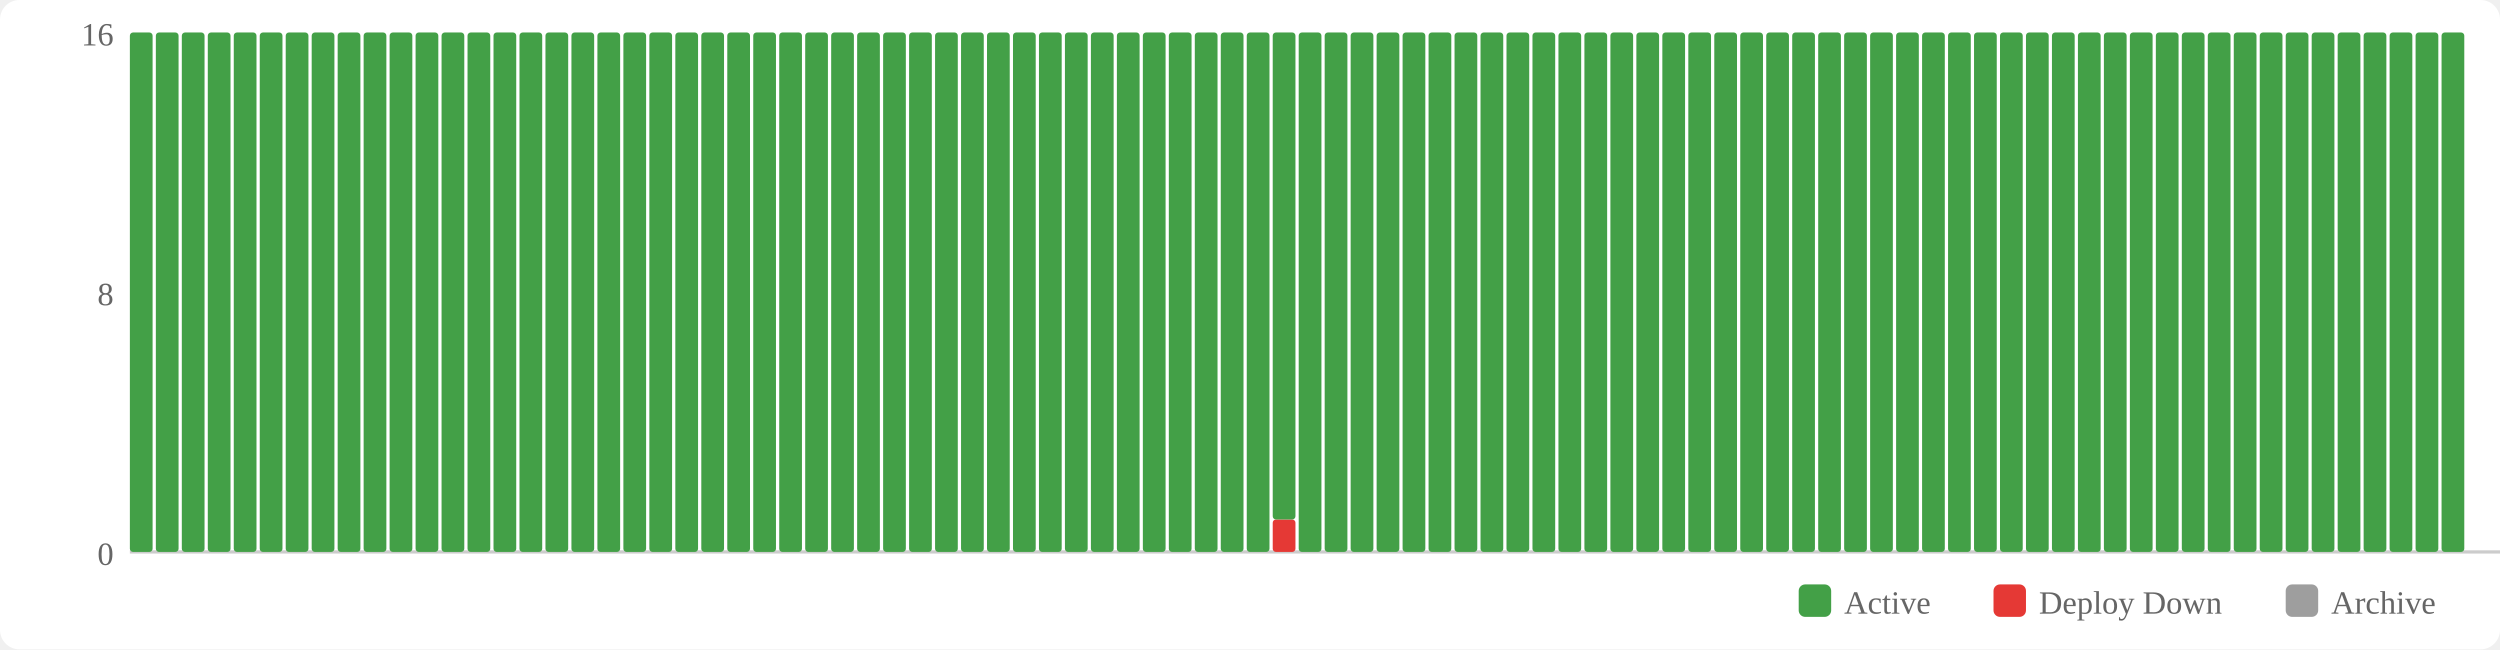
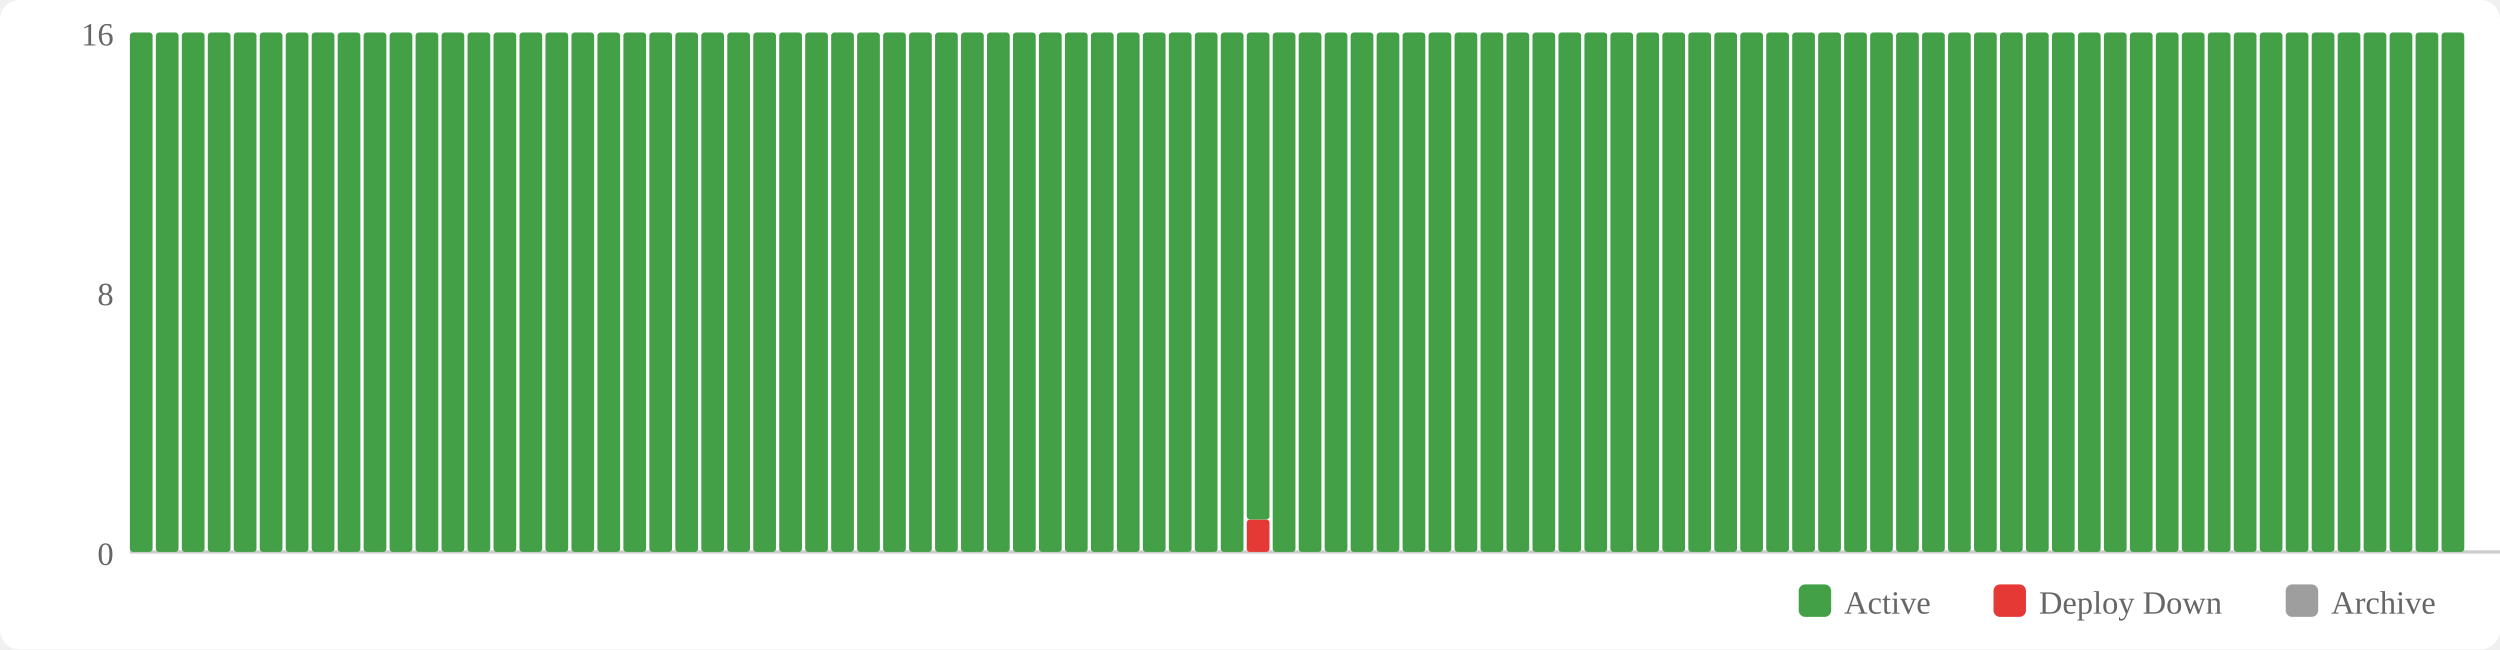
<svg xmlns="http://www.w3.org/2000/svg" width="770" height="200" viewBox="0 0 770 200">
  <rect width="770" height="200" fill="#fff" rx="6" />
  <rect x="554" y="180" width="10" height="10" fill="#43a047" rx="2" />
  <text x="568" y="189" font-size="10" fill="#666">Active</text>
  <rect x="614" y="180" width="10" height="10" fill="#e53935" rx="2" />
  <text x="628" y="189" font-size="10" fill="#666">Deploy Down</text>
  <rect x="704" y="180" width="10" height="10" fill="#9e9e9e" rx="2" />
  <text x="718" y="189" font-size="10" fill="#666">Archive</text>
  <text x="35" y="174" text-anchor="end" font-size="10" fill="#666">0</text>
  <text x="35" y="94" text-anchor="end" font-size="10" fill="#666">8</text>
  <text x="35" y="14" text-anchor="end" font-size="10" fill="#666">16</text>
  <line x1="40" y1="170" x2="770" y2="170" stroke="#ccc" stroke-width="1" />
  <rect x="40" y="10" width="7" height="160" fill="#43a047" rx="1" />
  <rect x="48" y="10" width="7" height="160" fill="#43a047" rx="1" />
  <rect x="56" y="10" width="7" height="160" fill="#43a047" rx="1" />
  <rect x="64" y="10" width="7" height="160" fill="#43a047" rx="1" />
  <rect x="72" y="10" width="7" height="160" fill="#43a047" rx="1" />
  <rect x="80" y="10" width="7" height="160" fill="#43a047" rx="1" />
  <rect x="88" y="10" width="7" height="160" fill="#43a047" rx="1" />
  <rect x="96" y="10" width="7" height="160" fill="#43a047" rx="1" />
  <rect x="104" y="10" width="7" height="160" fill="#43a047" rx="1" />
  <rect x="112" y="10" width="7" height="160" fill="#43a047" rx="1" />
  <rect x="120" y="10" width="7" height="160" fill="#43a047" rx="1" />
  <rect x="128" y="10" width="7" height="160" fill="#43a047" rx="1" />
  <rect x="136" y="10" width="7" height="160" fill="#43a047" rx="1" />
  <rect x="144" y="10" width="7" height="160" fill="#43a047" rx="1" />
  <rect x="152" y="10" width="7" height="160" fill="#43a047" rx="1" />
  <rect x="160" y="10" width="7" height="160" fill="#43a047" rx="1" />
  <rect x="168" y="10" width="7" height="160" fill="#43a047" rx="1" />
  <rect x="176" y="10" width="7" height="160" fill="#43a047" rx="1" />
  <rect x="184" y="10" width="7" height="160" fill="#43a047" rx="1" />
  <rect x="192" y="10" width="7" height="160" fill="#43a047" rx="1" />
  <rect x="200" y="10" width="7" height="160" fill="#43a047" rx="1" />
  <rect x="208" y="10" width="7" height="160" fill="#43a047" rx="1" />
  <rect x="216" y="10" width="7" height="160" fill="#43a047" rx="1" />
  <rect x="224" y="10" width="7" height="160" fill="#43a047" rx="1" />
  <rect x="232" y="10" width="7" height="160" fill="#43a047" rx="1" />
  <rect x="240" y="10" width="7" height="160" fill="#43a047" rx="1" />
  <rect x="248" y="10" width="7" height="160" fill="#43a047" rx="1" />
  <rect x="256" y="10" width="7" height="160" fill="#43a047" rx="1" />
  <rect x="264" y="10" width="7" height="160" fill="#43a047" rx="1" />
  <rect x="272" y="10" width="7" height="160" fill="#43a047" rx="1" />
  <rect x="280" y="10" width="7" height="160" fill="#43a047" rx="1" />
  <rect x="288" y="10" width="7" height="160" fill="#43a047" rx="1" />
  <rect x="296" y="10" width="7" height="160" fill="#43a047" rx="1" />
  <rect x="304" y="10" width="7" height="160" fill="#43a047" rx="1" />
  <rect x="312" y="10" width="7" height="160" fill="#43a047" rx="1" />
  <rect x="320" y="10" width="7" height="160" fill="#43a047" rx="1" />
  <rect x="328" y="10" width="7" height="160" fill="#43a047" rx="1" />
  <rect x="336" y="10" width="7" height="160" fill="#43a047" rx="1" />
  <rect x="344" y="10" width="7" height="160" fill="#43a047" rx="1" />
  <rect x="352" y="10" width="7" height="160" fill="#43a047" rx="1" />
  <rect x="360" y="10" width="7" height="160" fill="#43a047" rx="1" />
  <rect x="368" y="10" width="7" height="160" fill="#43a047" rx="1" />
  <rect x="376" y="10" width="7" height="160" fill="#43a047" rx="1" />
-   <rect x="384" y="10" width="7" height="160" fill="#43a047" rx="1" />
-   <rect x="392" y="160" width="7" height="10" fill="#e53935" rx="1" />
-   <rect x="392" y="10" width="7" height="150" fill="#43a047" rx="1" />
+   <rect x="384" y="160" width="7" height="10" fill="#e53935" rx="1" />
+   <rect x="384" y="10" width="7" height="150" fill="#43a047" rx="1" />
+   <rect x="392" y="10" width="7" height="160" fill="#43a047" rx="1" />
  <rect x="400" y="10" width="7" height="160" fill="#43a047" rx="1" />
  <rect x="408" y="10" width="7" height="160" fill="#43a047" rx="1" />
  <rect x="416" y="10" width="7" height="160" fill="#43a047" rx="1" />
  <rect x="424" y="10" width="7" height="160" fill="#43a047" rx="1" />
  <rect x="432" y="10" width="7" height="160" fill="#43a047" rx="1" />
  <rect x="440" y="10" width="7" height="160" fill="#43a047" rx="1" />
  <rect x="448" y="10" width="7" height="160" fill="#43a047" rx="1" />
  <rect x="456" y="10" width="7" height="160" fill="#43a047" rx="1" />
  <rect x="464" y="10" width="7" height="160" fill="#43a047" rx="1" />
  <rect x="472" y="10" width="7" height="160" fill="#43a047" rx="1" />
  <rect x="480" y="10" width="7" height="160" fill="#43a047" rx="1" />
  <rect x="488" y="10" width="7" height="160" fill="#43a047" rx="1" />
  <rect x="496" y="10" width="7" height="160" fill="#43a047" rx="1" />
  <rect x="504" y="10" width="7" height="160" fill="#43a047" rx="1" />
  <rect x="512" y="10" width="7" height="160" fill="#43a047" rx="1" />
  <rect x="520" y="10" width="7" height="160" fill="#43a047" rx="1" />
  <rect x="528" y="10" width="7" height="160" fill="#43a047" rx="1" />
  <rect x="536" y="10" width="7" height="160" fill="#43a047" rx="1" />
  <rect x="544" y="10" width="7" height="160" fill="#43a047" rx="1" />
  <rect x="552" y="10" width="7" height="160" fill="#43a047" rx="1" />
  <rect x="560" y="10" width="7" height="160" fill="#43a047" rx="1" />
  <rect x="568" y="10" width="7" height="160" fill="#43a047" rx="1" />
  <rect x="576" y="10" width="7" height="160" fill="#43a047" rx="1" />
  <rect x="584" y="10" width="7" height="160" fill="#43a047" rx="1" />
  <rect x="592" y="10" width="7" height="160" fill="#43a047" rx="1" />
  <rect x="600" y="10" width="7" height="160" fill="#43a047" rx="1" />
  <rect x="608" y="10" width="7" height="160" fill="#43a047" rx="1" />
  <rect x="616" y="10" width="7" height="160" fill="#43a047" rx="1" />
  <rect x="624" y="10" width="7" height="160" fill="#43a047" rx="1" />
  <rect x="632" y="10" width="7" height="160" fill="#43a047" rx="1" />
  <rect x="640" y="10" width="7" height="160" fill="#43a047" rx="1" />
  <rect x="648" y="10" width="7" height="160" fill="#43a047" rx="1" />
  <rect x="656" y="10" width="7" height="160" fill="#43a047" rx="1" />
  <rect x="664" y="10" width="7" height="160" fill="#43a047" rx="1" />
  <rect x="672" y="10" width="7" height="160" fill="#43a047" rx="1" />
  <rect x="680" y="10" width="7" height="160" fill="#43a047" rx="1" />
  <rect x="688" y="10" width="7" height="160" fill="#43a047" rx="1" />
  <rect x="696" y="10" width="7" height="160" fill="#43a047" rx="1" />
  <rect x="704" y="10" width="7" height="160" fill="#43a047" rx="1" />
  <rect x="712" y="10" width="7" height="160" fill="#43a047" rx="1" />
  <rect x="720" y="10" width="7" height="160" fill="#43a047" rx="1" />
  <rect x="728" y="10" width="7" height="160" fill="#43a047" rx="1" />
  <rect x="736" y="10" width="7" height="160" fill="#43a047" rx="1" />
  <rect x="744" y="10" width="7" height="160" fill="#43a047" rx="1" />
  <rect x="752" y="10" width="7" height="160" fill="#43a047" rx="1" />
</svg>
